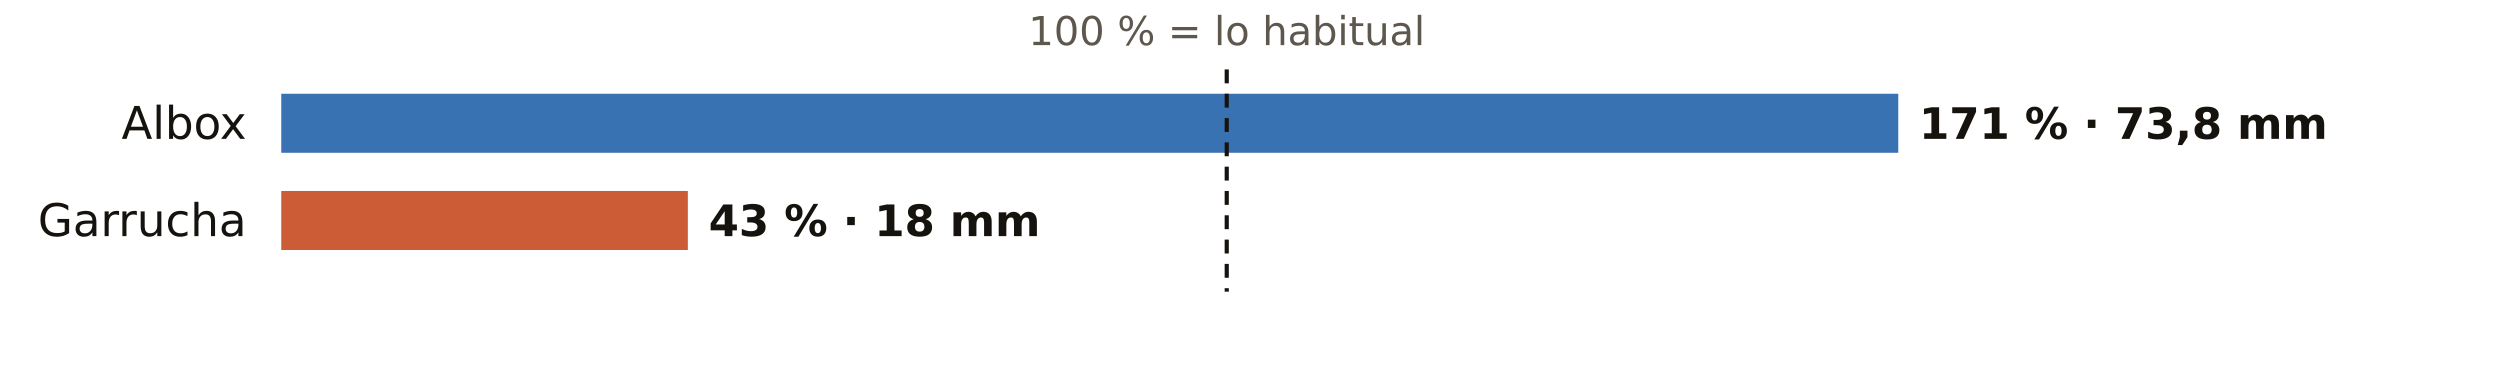
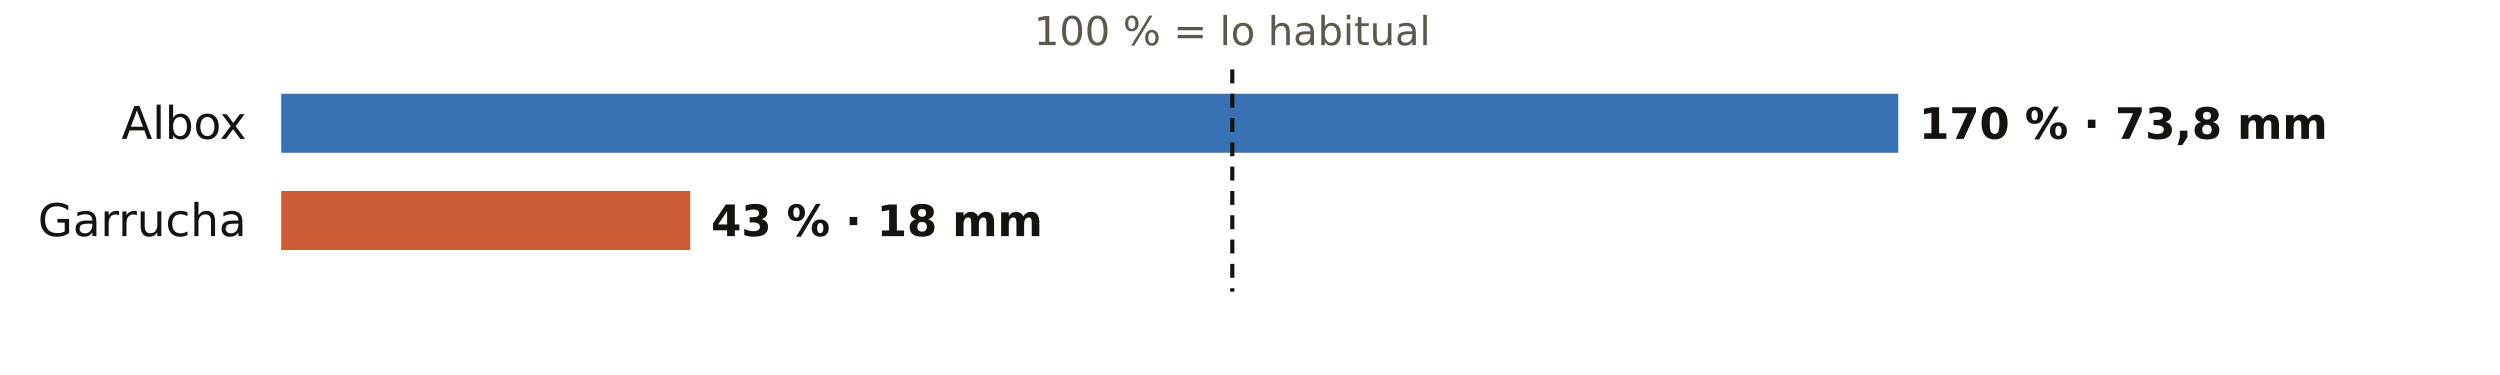
<svg xmlns="http://www.w3.org/2000/svg" viewBox="0 0 720 108" width="720" height="108" role="img" aria-label="El otoño en los pluviómetros de AEMET de Almería: % de lo habitual">
  <rect width="720" height="108" fill="#FFFFFF" />
-   <text x="353.3" y="13.0" font-size="11.5" fill="#5E574E" text-anchor="middle" font-weight="400" font-family="Public Sans, DejaVu Sans, Arial, sans-serif">100 % = lo habitual</text>
+   <text x="354.9" y="13.0" font-size="11.5" fill="#5E574E" text-anchor="middle" font-weight="400" font-family="Public Sans, DejaVu Sans, Arial, sans-serif">100 % = lo habitual</text>
  <text x="71.0" y="40.0" font-size="13" fill="#16130F" text-anchor="end" font-weight="500" font-family="Public Sans, DejaVu Sans, Arial, sans-serif">Albox</text>
  <rect x="81" y="27" width="465.7" height="17" fill="#1F5FA8" opacity="0.88" />
-   <text x="552.7" y="40.0" font-size="12.5" fill="#16130F" text-anchor="start" font-weight="600" font-family="Public Sans, DejaVu Sans, Arial, sans-serif">171 % · 73,8 mm</text>
+   <text x="552.7" y="40.0" font-size="12.5" fill="#16130F" text-anchor="start" font-weight="600" font-family="Public Sans, DejaVu Sans, Arial, sans-serif">170 % · 73,8 mm</text>
  <text x="71.0" y="68.0" font-size="13" fill="#16130F" text-anchor="end" font-weight="500" font-family="Public Sans, DejaVu Sans, Arial, sans-serif">Garrucha</text>
-   <rect x="81" y="55" width="117.1" height="17" fill="#C4461A" opacity="0.88" />
-   <text x="204.1" y="68.0" font-size="12.5" fill="#16130F" text-anchor="start" font-weight="600" font-family="Public Sans, DejaVu Sans, Arial, sans-serif">43 % · 18 mm</text>
-   <line x1="353.3" x2="353.3" y1="20" y2="84" stroke="#16130F" stroke-width="1.2" stroke-dasharray="4 3" />
+   <rect x="81" y="55" width="117.8" height="17" fill="#C4461A" opacity="0.88" />
+   <text x="204.8" y="68.0" font-size="12.5" fill="#16130F" text-anchor="start" font-weight="600" font-family="Public Sans, DejaVu Sans, Arial, sans-serif">43 % · 18 mm</text>
+   <line x1="354.9" x2="354.9" y1="20" y2="84" stroke="#16130F" stroke-width="1.2" stroke-dasharray="4 3" />
</svg>
